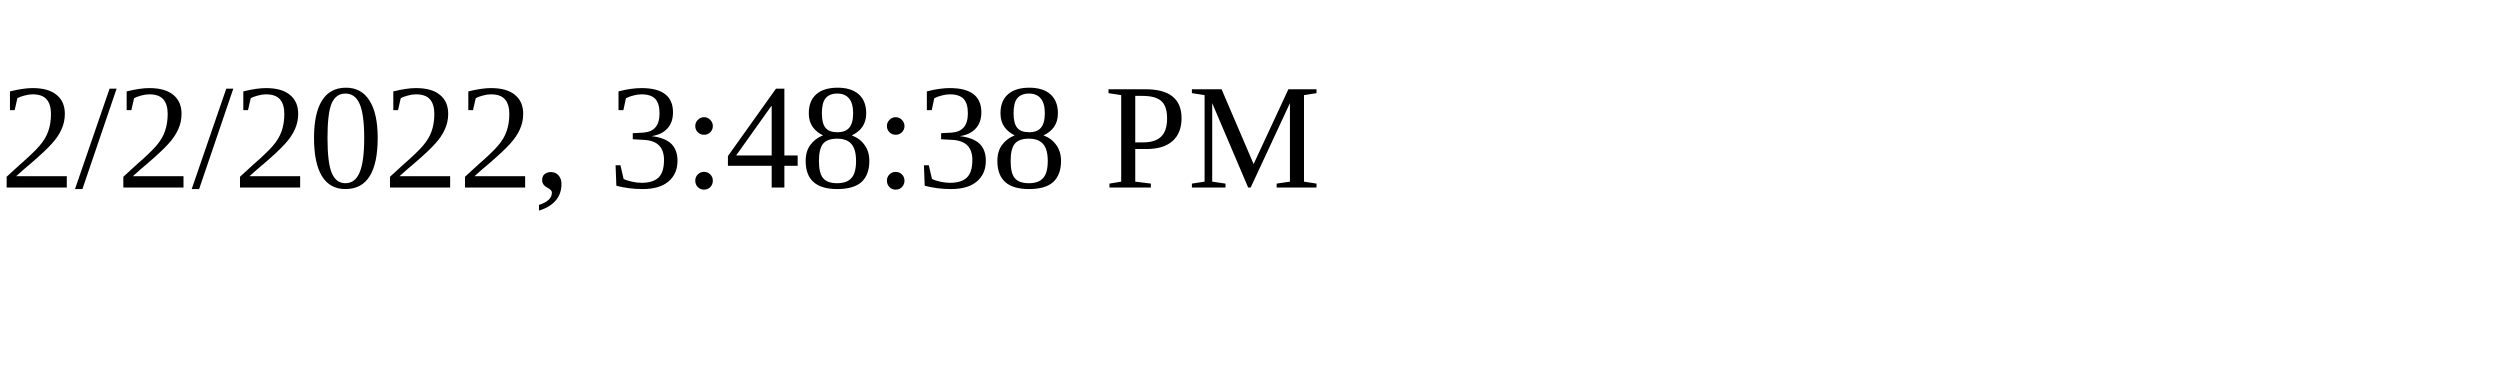
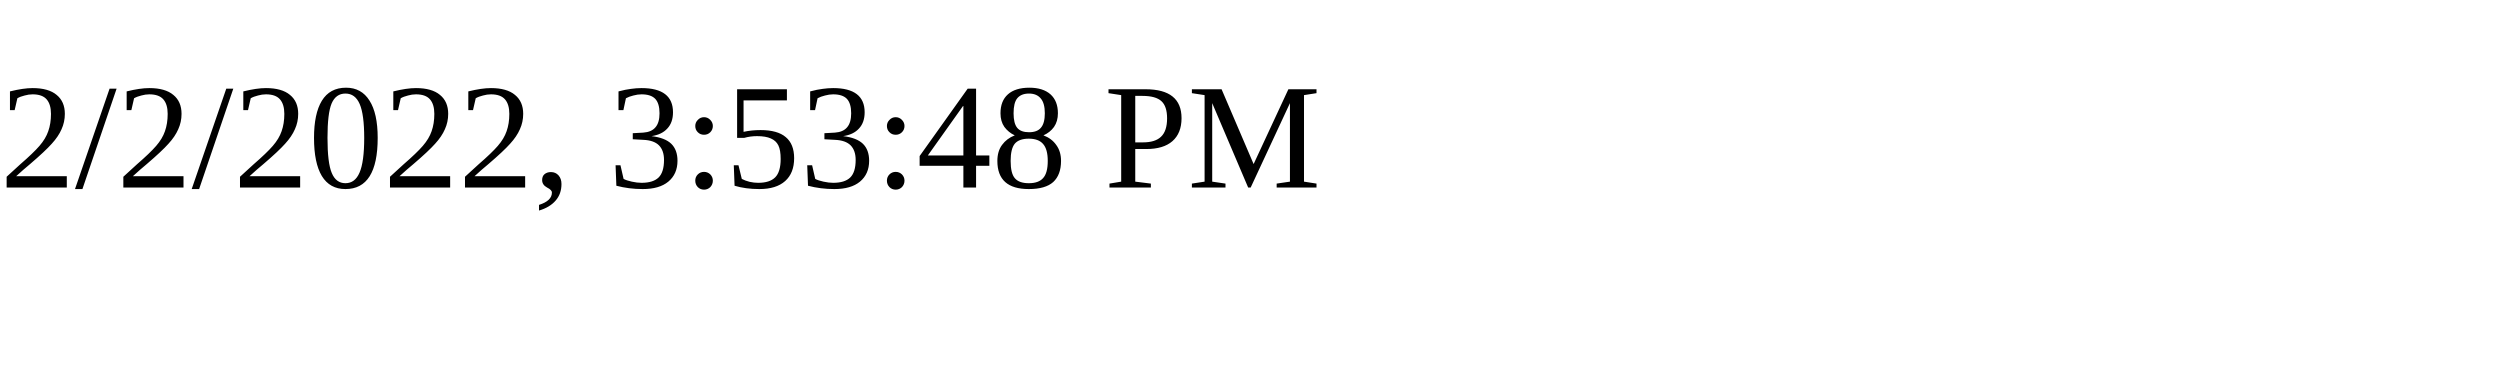
<svg xmlns="http://www.w3.org/2000/svg" height="30" width="200">
-   <text x="0" y="15">2/2/2022, 3:48:38 PM</text>
+   <text x="0" y="15">2/2/2022, 3:53:48 PM</text>
</svg>
